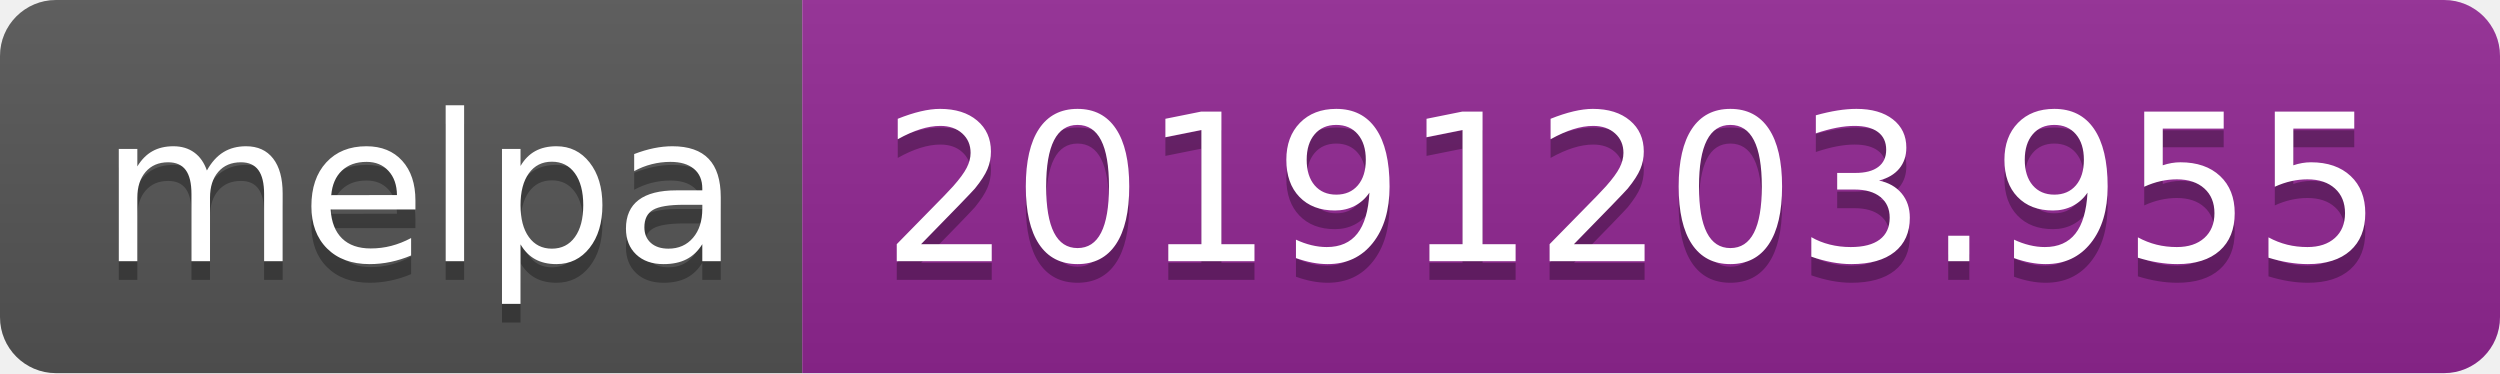
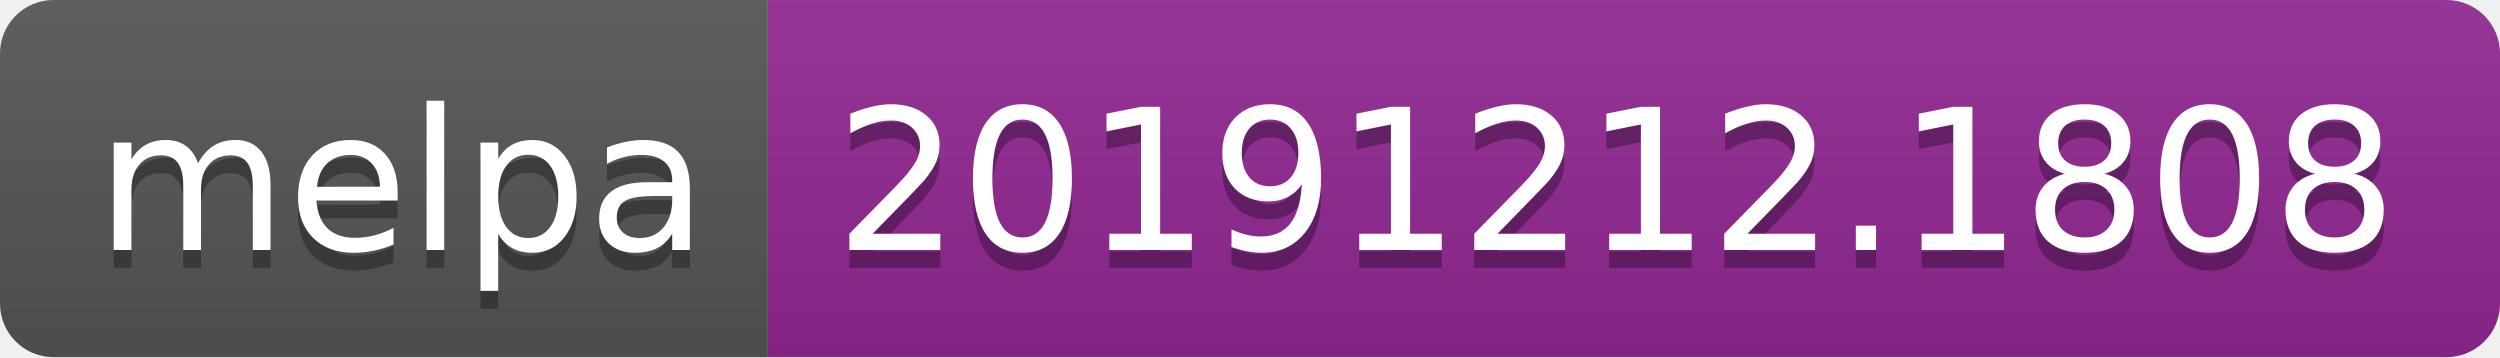
- <svg xmlns="http://www.w3.org/2000/svg" width="134" height="20">
+ <svg xmlns="http://www.w3.org/2000/svg" width="140" height="20">
  <linearGradient id="b" x2="0" y2="100%">
    <stop offset="0" stop-color="#bbb" stop-opacity=".1" />
    <stop offset="1" stop-opacity=".1" />
  </linearGradient>
  <clipPath id="a">
-     <rect width="134" height="20" rx="3" fill="#fff" />
+     <rect width="140" height="20" rx="3" fill="#fff" />
  </clipPath>
  <g clip-path="url(#a)">
    <path fill="#555" d="M0 0h43v20H0z" />
-     <path fill="#922793" d="M43 0h91v20H43z" />
-     <path fill="url(#b)" d="M0 0h134v20H0z" />
+     <path fill="#922793" d="M43 0h97v20H43z" />
+     <path fill="url(#b)" d="M0 0h140v20H0z" />
  </g>
  <g fill="#fff" text-anchor="middle" font-family="DejaVu Sans,Verdana,Geneva,sans-serif" font-size="110">
    <text x="225" y="150" fill="#010101" fill-opacity=".3" transform="scale(.1)" textLength="330">melpa</text>
    <text x="225" y="140" transform="scale(.1)" textLength="330">melpa</text>
-     <text x="875" y="150" fill="#010101" fill-opacity=".3" transform="scale(.1)" textLength="810">20191203.955</text>
-     <text x="875" y="140" transform="scale(.1)" textLength="810">20191203.955</text>
+     <text x="905" y="150" fill="#010101" fill-opacity=".3" transform="scale(.1)" textLength="870">20191212.1808</text>
+     <text x="905" y="140" transform="scale(.1)" textLength="870">20191212.1808</text>
  </g>
</svg>
